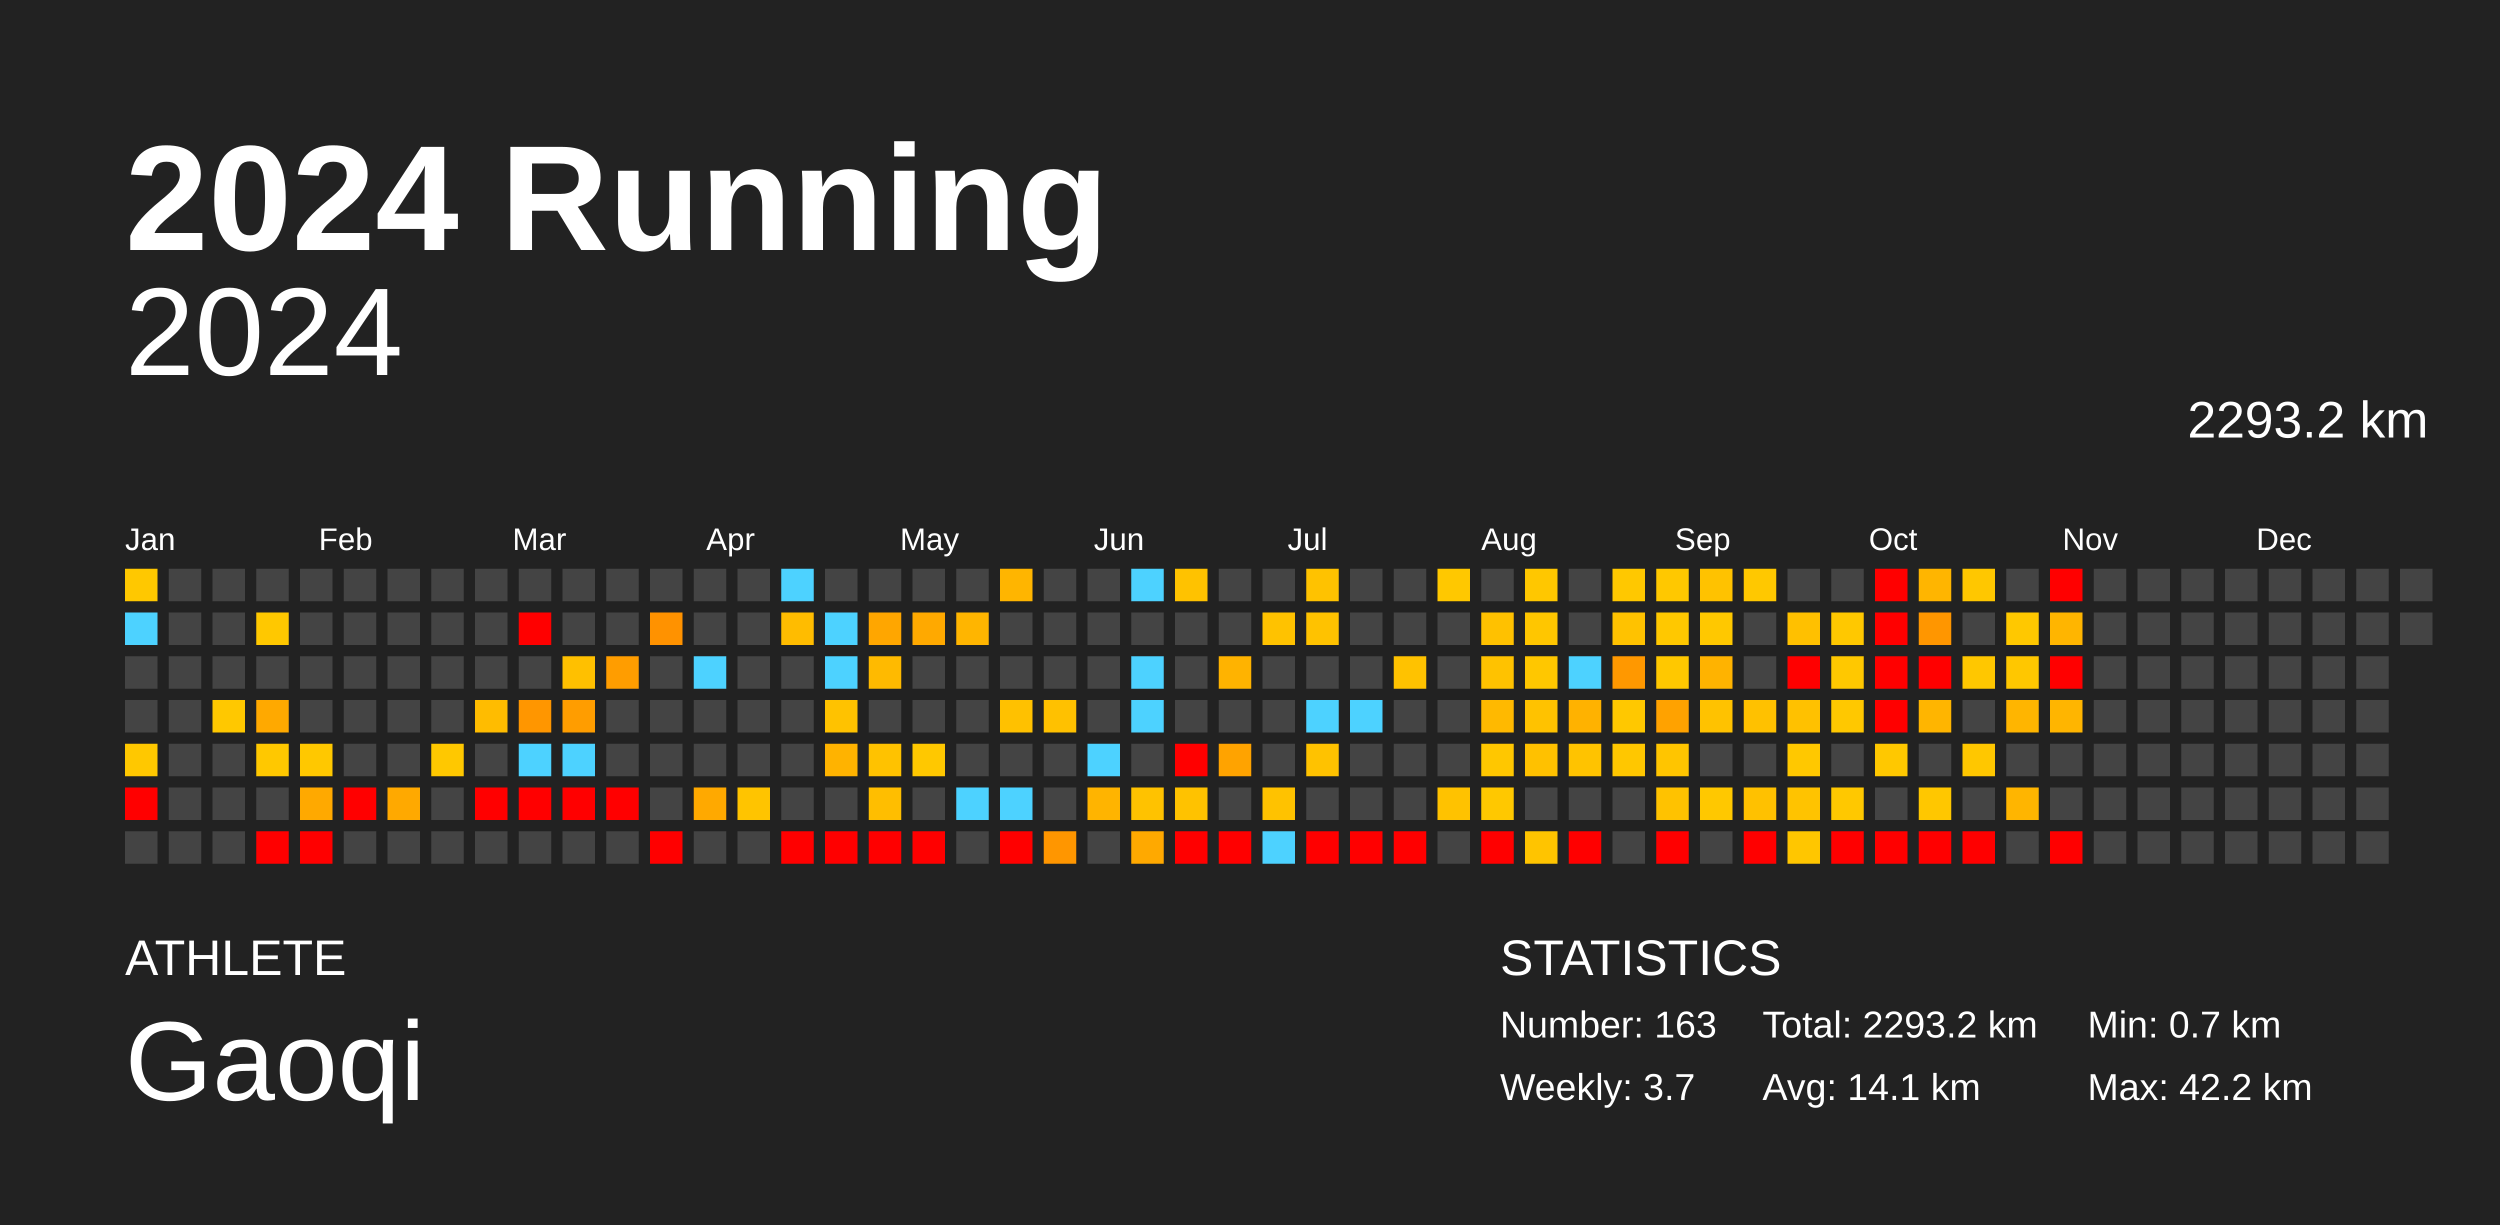
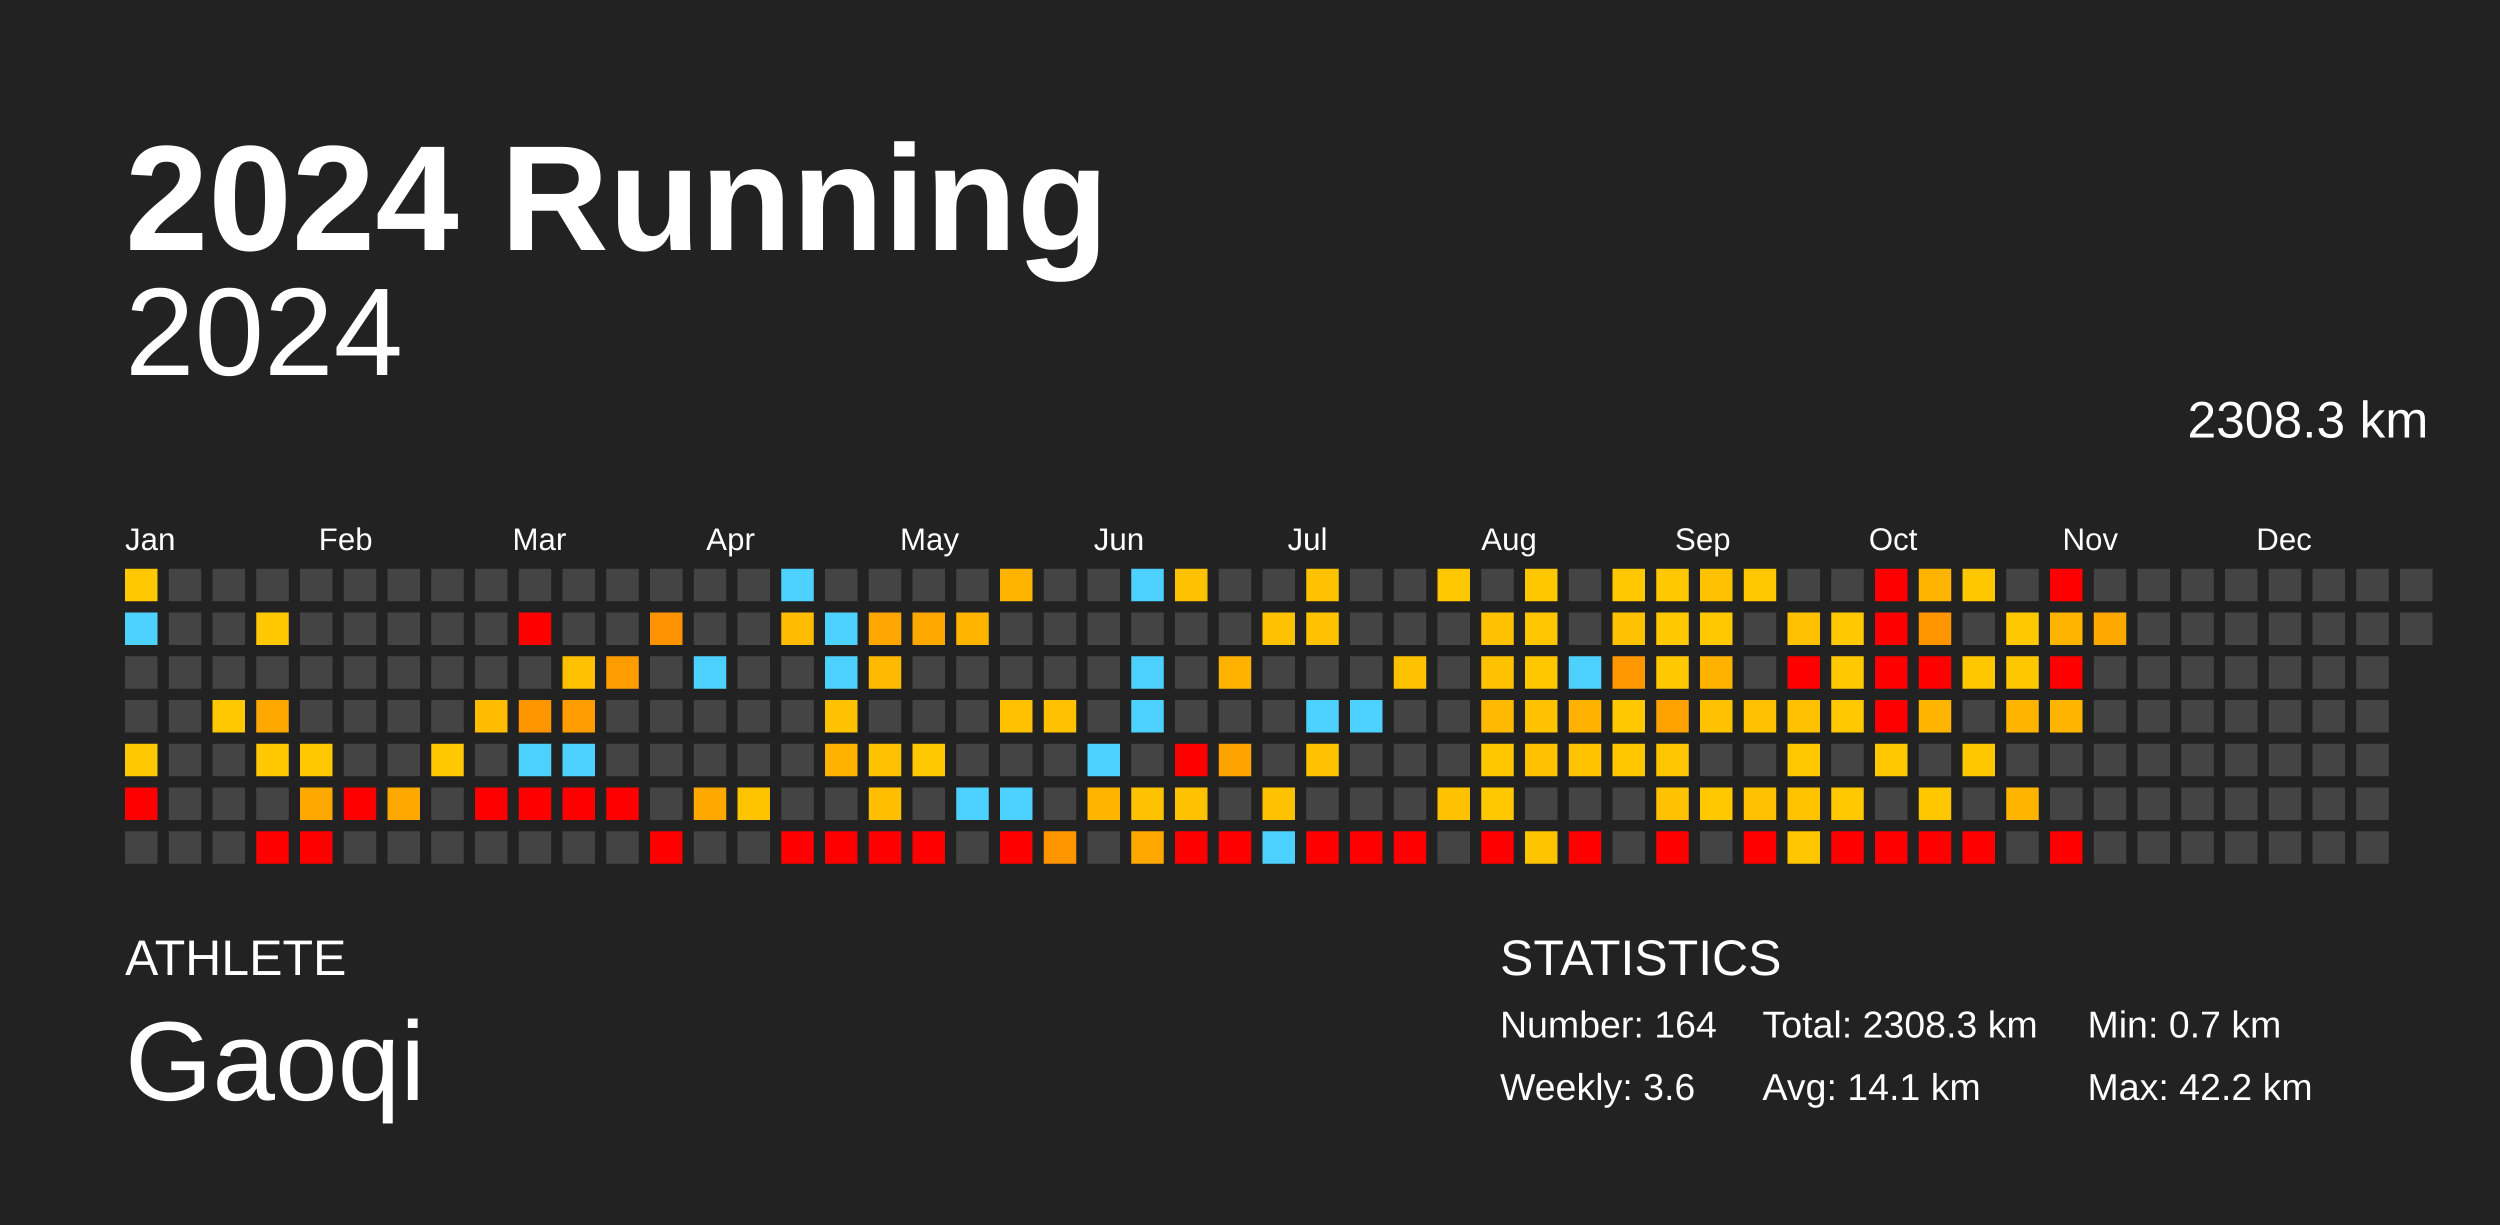
<svg xmlns="http://www.w3.org/2000/svg" baseProfile="full" height="98mm" version="1.1" viewBox="0,0,200,98" width="200mm">
  <defs />
  <rect fill="#222222" height="98" width="200" x="0" y="0" />
  <text fill="#FFFFFF" style="font-size:12px; font-family:Arial; font-weight:bold;" x="10" y="20">2024 Running</text>
  <text fill="#FFFFFF" style="font-size:4px; font-family:Arial" x="10" y="78">ATHLETE</text>
  <text fill="#FFFFFF" style="font-size:9px; font-family:Arial" x="10" y="88">Gaoqi</text>
  <text fill="#FFFFFF" style="font-size:4px; font-family:Arial" x="120" y="78">STATISTICS</text>
-   <text fill="#FFFFFF" style="font-size:3px; font-family:Arial" x="120" y="83">Number: 163</text>
-   <text fill="#FFFFFF" style="font-size:3px; font-family:Arial" x="120" y="88">Weekly: 3.7</text>
-   <text fill="#FFFFFF" style="font-size:3px; font-family:Arial" x="141" y="83">Total: 2293.2 km</text>
+   <text fill="#FFFFFF" style="font-size:3px; font-family:Arial" x="120" y="83">Number: 164</text>
+   <text fill="#FFFFFF" style="font-size:3px; font-family:Arial" x="120" y="88">Weekly: 3.6</text>
+   <text fill="#FFFFFF" style="font-size:3px; font-family:Arial" x="141" y="83">Total: 2308.3 km</text>
  <text fill="#FFFFFF" style="font-size:3px; font-family:Arial" x="141" y="88">Avg: 14.1 km</text>
  <text fill="#FFFFFF" style="font-size:3px; font-family:Arial" x="167" y="83">Min: 0.7 km</text>
  <text fill="#FFFFFF" style="font-size:3px; font-family:Arial" x="167" y="88">Max: 42.2 km</text>
  <text alignment-baseline="hanging" fill="#FFFFFF" style="font-size:10.0px; font-family:Arial;" x="10" y="30">2024</text>
-   <text alignment-baseline="hanging" fill="#FFFFFF" style="font-size:4.125px; font-family:Arial;" x="175" y="35">2293.2 km</text>
+   <text alignment-baseline="hanging" fill="#FFFFFF" style="font-size:4.125px; font-family:Arial;" x="175" y="35">2308.3 km</text>
  <text fill="#FFFFFF" style="font-size:2.5px; font-family:Arial" x="10.0" y="44">Jan</text>
  <text fill="#FFFFFF" style="font-size:2.5px; font-family:Arial" x="25.5" y="44">Feb</text>
  <text fill="#FFFFFF" style="font-size:2.5px; font-family:Arial" x="41.0" y="44">Mar</text>
  <text fill="#FFFFFF" style="font-size:2.5px; font-family:Arial" x="56.5" y="44">Apr</text>
  <text fill="#FFFFFF" style="font-size:2.5px; font-family:Arial" x="72.0" y="44">May</text>
  <text fill="#FFFFFF" style="font-size:2.5px; font-family:Arial" x="87.5" y="44">Jun</text>
  <text fill="#FFFFFF" style="font-size:2.5px; font-family:Arial" x="103.0" y="44">Jul</text>
  <text fill="#FFFFFF" style="font-size:2.5px; font-family:Arial" x="118.5" y="44">Aug</text>
  <text fill="#FFFFFF" style="font-size:2.5px; font-family:Arial" x="134.0" y="44">Sep</text>
  <text fill="#FFFFFF" style="font-size:2.5px; font-family:Arial" x="149.5" y="44">Oct</text>
  <text fill="#FFFFFF" style="font-size:2.5px; font-family:Arial" x="165.0" y="44">Nov</text>
  <text fill="#FFFFFF" style="font-size:2.5px; font-family:Arial" x="180.5" y="44">Dec</text>
  <rect fill="#ffc800" height="2.6" width="2.6" x="10.0" y="45.5" />
  <rect fill="#4dd2ff" height="2.6" width="2.6" x="10.0" y="49.0" />
  <rect fill="#444444" height="2.6" width="2.6" x="10.0" y="52.5" />
  <rect fill="#444444" height="2.6" width="2.6" x="10.0" y="56.0" />
  <rect fill="#ffc800" height="2.6" width="2.6" x="10.0" y="59.5" />
  <rect fill="red" height="2.6" width="2.6" x="10.0" y="63.0" />
  <rect fill="#444444" height="2.6" width="2.6" x="10.0" y="66.5" />
  <rect fill="#444444" height="2.6" width="2.6" x="13.5" y="45.5" />
  <rect fill="#444444" height="2.6" width="2.6" x="13.5" y="49.0" />
  <rect fill="#444444" height="2.6" width="2.6" x="13.5" y="52.5" />
  <rect fill="#444444" height="2.6" width="2.6" x="13.5" y="56.0" />
  <rect fill="#444444" height="2.6" width="2.6" x="13.5" y="59.5" />
  <rect fill="#444444" height="2.6" width="2.6" x="13.5" y="63.0" />
  <rect fill="#444444" height="2.6" width="2.6" x="13.5" y="66.5" />
  <rect fill="#444444" height="2.6" width="2.6" x="17.0" y="45.5" />
  <rect fill="#444444" height="2.6" width="2.6" x="17.0" y="49.0" />
  <rect fill="#444444" height="2.6" width="2.6" x="17.0" y="52.5" />
  <rect fill="#ffc800" height="2.6" width="2.6" x="17.0" y="56.0" />
  <rect fill="#444444" height="2.6" width="2.6" x="17.0" y="59.5" />
  <rect fill="#444444" height="2.6" width="2.6" x="17.0" y="63.0" />
  <rect fill="#444444" height="2.6" width="2.6" x="17.0" y="66.5" />
  <rect fill="#444444" height="2.6" width="2.6" x="20.5" y="45.5" />
  <rect fill="#ffc800" height="2.6" width="2.6" x="20.5" y="49.0" />
  <rect fill="#444444" height="2.6" width="2.6" x="20.5" y="52.5" />
  <rect fill="#ffa900" height="2.6" width="2.6" x="20.5" y="56.0" />
  <rect fill="#ffc800" height="2.6" width="2.6" x="20.5" y="59.5" />
  <rect fill="#444444" height="2.6" width="2.6" x="20.5" y="63.0" />
  <rect fill="red" height="2.6" width="2.6" x="20.5" y="66.5" />
  <rect fill="#444444" height="2.6" width="2.6" x="24.0" y="45.5" />
  <rect fill="#444444" height="2.6" width="2.6" x="24.0" y="49.0" />
  <rect fill="#444444" height="2.6" width="2.6" x="24.0" y="52.5" />
  <rect fill="#444444" height="2.6" width="2.6" x="24.0" y="56.0" />
  <rect fill="#ffc800" height="2.6" width="2.6" x="24.0" y="59.5" />
  <rect fill="#ffa900" height="2.6" width="2.6" x="24.0" y="63.0" />
  <rect fill="red" height="2.6" width="2.6" x="24.0" y="66.5" />
  <rect fill="#444444" height="2.6" width="2.6" x="27.5" y="45.5" />
  <rect fill="#444444" height="2.6" width="2.6" x="27.5" y="49.0" />
  <rect fill="#444444" height="2.6" width="2.6" x="27.5" y="52.5" />
  <rect fill="#444444" height="2.6" width="2.6" x="27.5" y="56.0" />
  <rect fill="#444444" height="2.6" width="2.6" x="27.5" y="59.5" />
  <rect fill="red" height="2.6" width="2.6" x="27.5" y="63.0" />
  <rect fill="#444444" height="2.6" width="2.6" x="27.5" y="66.5" />
  <rect fill="#444444" height="2.6" width="2.6" x="31.0" y="45.5" />
  <rect fill="#444444" height="2.6" width="2.6" x="31.0" y="49.0" />
  <rect fill="#444444" height="2.6" width="2.6" x="31.0" y="52.5" />
  <rect fill="#444444" height="2.6" width="2.6" x="31.0" y="56.0" />
  <rect fill="#444444" height="2.6" width="2.6" x="31.0" y="59.5" />
  <rect fill="#ffa900" height="2.6" width="2.6" x="31.0" y="63.0" />
  <rect fill="#444444" height="2.6" width="2.6" x="31.0" y="66.5" />
  <rect fill="#444444" height="2.6" width="2.6" x="34.5" y="45.5" />
  <rect fill="#444444" height="2.6" width="2.6" x="34.5" y="49.0" />
  <rect fill="#444444" height="2.6" width="2.6" x="34.5" y="52.5" />
  <rect fill="#444444" height="2.6" width="2.6" x="34.5" y="56.0" />
  <rect fill="#ffc800" height="2.6" width="2.6" x="34.5" y="59.5" />
  <rect fill="#444444" height="2.6" width="2.6" x="34.5" y="63.0" />
  <rect fill="#444444" height="2.6" width="2.6" x="34.5" y="66.5" />
  <rect fill="#444444" height="2.6" width="2.6" x="38.0" y="45.5" />
  <rect fill="#444444" height="2.6" width="2.6" x="38.0" y="49.0" />
  <rect fill="#444444" height="2.6" width="2.6" x="38.0" y="52.5" />
  <rect fill="#ffbc00" height="2.6" width="2.6" x="38.0" y="56.0" />
  <rect fill="#444444" height="2.6" width="2.6" x="38.0" y="59.5" />
  <rect fill="red" height="2.6" width="2.6" x="38.0" y="63.0" />
  <rect fill="#444444" height="2.6" width="2.6" x="38.0" y="66.5" />
  <rect fill="#444444" height="2.6" width="2.6" x="41.5" y="45.5" />
  <rect fill="red" height="2.6" width="2.6" x="41.5" y="49.0" />
  <rect fill="#444444" height="2.6" width="2.6" x="41.5" y="52.5" />
  <rect fill="#ff9600" height="2.6" width="2.6" x="41.5" y="56.0" />
  <rect fill="#4dd2ff" height="2.6" width="2.6" x="41.5" y="59.5" />
  <rect fill="red" height="2.6" width="2.6" x="41.5" y="63.0" />
  <rect fill="#444444" height="2.6" width="2.6" x="41.5" y="66.5" />
  <rect fill="#444444" height="2.6" width="2.6" x="45.0" y="45.5" />
  <rect fill="#444444" height="2.6" width="2.6" x="45.0" y="49.0" />
  <rect fill="#ffc000" height="2.6" width="2.6" x="45.0" y="52.5" />
  <rect fill="#ff9d00" height="2.6" width="2.6" x="45.0" y="56.0" />
  <rect fill="#4dd2ff" height="2.6" width="2.6" x="45.0" y="59.5" />
  <rect fill="red" height="2.6" width="2.6" x="45.0" y="63.0" />
  <rect fill="#444444" height="2.6" width="2.6" x="45.0" y="66.5" />
  <rect fill="#444444" height="2.6" width="2.6" x="48.5" y="45.5" />
  <rect fill="#444444" height="2.6" width="2.6" x="48.5" y="49.0" />
  <rect fill="#ff9d00" height="2.6" width="2.6" x="48.5" y="52.5" />
  <rect fill="#444444" height="2.6" width="2.6" x="48.5" y="56.0" />
  <rect fill="#444444" height="2.6" width="2.6" x="48.5" y="59.5" />
  <rect fill="red" height="2.6" width="2.6" x="48.5" y="63.0" />
  <rect fill="#444444" height="2.6" width="2.6" x="48.5" y="66.5" />
  <rect fill="#444444" height="2.6" width="2.6" x="52.0" y="45.5" />
  <rect fill="#ff9200" height="2.6" width="2.6" x="52.0" y="49.0" />
  <rect fill="#444444" height="2.6" width="2.6" x="52.0" y="52.5" />
  <rect fill="#444444" height="2.6" width="2.6" x="52.0" y="56.0" />
  <rect fill="#444444" height="2.6" width="2.6" x="52.0" y="59.5" />
  <rect fill="#444444" height="2.6" width="2.6" x="52.0" y="63.0" />
  <rect fill="red" height="2.6" width="2.6" x="52.0" y="66.5" />
  <rect fill="#444444" height="2.6" width="2.6" x="55.5" y="45.5" />
  <rect fill="#444444" height="2.6" width="2.6" x="55.5" y="49.0" />
  <rect fill="#4dd2ff" height="2.6" width="2.6" x="55.5" y="52.5" />
  <rect fill="#444444" height="2.6" width="2.6" x="55.5" y="56.0" />
  <rect fill="#444444" height="2.6" width="2.6" x="55.5" y="59.5" />
  <rect fill="#ffa900" height="2.6" width="2.6" x="55.5" y="63.0" />
  <rect fill="#444444" height="2.6" width="2.6" x="55.5" y="66.5" />
  <rect fill="#444444" height="2.6" width="2.6" x="59.0" y="45.5" />
  <rect fill="#444444" height="2.6" width="2.6" x="59.0" y="49.0" />
  <rect fill="#444444" height="2.6" width="2.6" x="59.0" y="52.5" />
  <rect fill="#444444" height="2.6" width="2.6" x="59.0" y="56.0" />
  <rect fill="#444444" height="2.6" width="2.6" x="59.0" y="59.5" />
  <rect fill="#ffc400" height="2.6" width="2.6" x="59.0" y="63.0" />
  <rect fill="#444444" height="2.6" width="2.6" x="59.0" y="66.5" />
  <rect fill="#4dd2ff" height="2.6" width="2.6" x="62.5" y="45.5" />
  <rect fill="#ffbc00" height="2.6" width="2.6" x="62.5" y="49.0" />
  <rect fill="#444444" height="2.6" width="2.6" x="62.5" y="52.5" />
  <rect fill="#444444" height="2.6" width="2.6" x="62.5" y="56.0" />
  <rect fill="#444444" height="2.6" width="2.6" x="62.5" y="59.5" />
  <rect fill="#444444" height="2.6" width="2.6" x="62.5" y="63.0" />
  <rect fill="red" height="2.6" width="2.6" x="62.5" y="66.5" />
  <rect fill="#444444" height="2.6" width="2.6" x="66.0" y="45.5" />
  <rect fill="#4dd2ff" height="2.6" width="2.6" x="66.0" y="49.0" />
  <rect fill="#4dd2ff" height="2.6" width="2.6" x="66.0" y="52.5" />
  <rect fill="#ffc200" height="2.6" width="2.6" x="66.0" y="56.0" />
  <rect fill="#ffb300" height="2.6" width="2.6" x="66.0" y="59.5" />
  <rect fill="#444444" height="2.6" width="2.6" x="66.0" y="63.0" />
  <rect fill="red" height="2.6" width="2.6" x="66.0" y="66.5" />
  <rect fill="#444444" height="2.6" width="2.6" x="69.5" y="45.5" />
  <rect fill="#ffa600" height="2.6" width="2.6" x="69.5" y="49.0" />
  <rect fill="#ffba00" height="2.6" width="2.6" x="69.5" y="52.5" />
  <rect fill="#444444" height="2.6" width="2.6" x="69.5" y="56.0" />
  <rect fill="#ffc200" height="2.6" width="2.6" x="69.5" y="59.5" />
  <rect fill="#ffbe00" height="2.6" width="2.6" x="69.5" y="63.0" />
  <rect fill="red" height="2.6" width="2.6" x="69.5" y="66.5" />
  <rect fill="#444444" height="2.6" width="2.6" x="73.0" y="45.5" />
  <rect fill="#ffa900" height="2.6" width="2.6" x="73.0" y="49.0" />
  <rect fill="#444444" height="2.6" width="2.6" x="73.0" y="52.5" />
  <rect fill="#444444" height="2.6" width="2.6" x="73.0" y="56.0" />
  <rect fill="#ffc800" height="2.6" width="2.6" x="73.0" y="59.5" />
  <rect fill="#444444" height="2.6" width="2.6" x="73.0" y="63.0" />
  <rect fill="red" height="2.6" width="2.6" x="73.0" y="66.5" />
  <rect fill="#444444" height="2.6" width="2.6" x="76.5" y="45.5" />
  <rect fill="#ffb500" height="2.6" width="2.6" x="76.5" y="49.0" />
  <rect fill="#444444" height="2.6" width="2.6" x="76.5" y="52.5" />
  <rect fill="#444444" height="2.6" width="2.6" x="76.5" y="56.0" />
  <rect fill="#444444" height="2.6" width="2.6" x="76.5" y="59.5" />
  <rect fill="#4dd2ff" height="2.6" width="2.6" x="76.5" y="63.0" />
  <rect fill="#444444" height="2.6" width="2.6" x="76.5" y="66.5" />
  <rect fill="#ffb500" height="2.6" width="2.6" x="80.0" y="45.5" />
  <rect fill="#444444" height="2.6" width="2.6" x="80.0" y="49.0" />
  <rect fill="#444444" height="2.6" width="2.6" x="80.0" y="52.5" />
  <rect fill="#ffc100" height="2.6" width="2.6" x="80.0" y="56.0" />
  <rect fill="#444444" height="2.6" width="2.6" x="80.0" y="59.5" />
  <rect fill="#4dd2ff" height="2.6" width="2.6" x="80.0" y="63.0" />
  <rect fill="red" height="2.6" width="2.6" x="80.0" y="66.5" />
  <rect fill="#444444" height="2.6" width="2.6" x="83.5" y="45.5" />
  <rect fill="#444444" height="2.6" width="2.6" x="83.5" y="49.0" />
  <rect fill="#444444" height="2.6" width="2.6" x="83.5" y="52.5" />
  <rect fill="#ffc100" height="2.6" width="2.6" x="83.5" y="56.0" />
  <rect fill="#444444" height="2.6" width="2.6" x="83.5" y="59.5" />
  <rect fill="#444444" height="2.6" width="2.6" x="83.5" y="63.0" />
  <rect fill="#ff9600" height="2.6" width="2.6" x="83.5" y="66.5" />
  <rect fill="#444444" height="2.6" width="2.6" x="87.0" y="45.5" />
  <rect fill="#444444" height="2.6" width="2.6" x="87.0" y="49.0" />
  <rect fill="#444444" height="2.6" width="2.6" x="87.0" y="52.5" />
  <rect fill="#444444" height="2.6" width="2.6" x="87.0" y="56.0" />
  <rect fill="#4dd2ff" height="2.6" width="2.6" x="87.0" y="59.5" />
  <rect fill="#ffb400" height="2.6" width="2.6" x="87.0" y="63.0" />
  <rect fill="#444444" height="2.6" width="2.6" x="87.0" y="66.5" />
  <rect fill="#4dd2ff" height="2.6" width="2.6" x="90.5" y="45.5" />
  <rect fill="#444444" height="2.6" width="2.6" x="90.5" y="49.0" />
  <rect fill="#4dd2ff" height="2.6" width="2.6" x="90.5" y="52.5" />
  <rect fill="#4dd2ff" height="2.6" width="2.6" x="90.5" y="56.0" />
  <rect fill="#444444" height="2.6" width="2.6" x="90.5" y="59.5" />
  <rect fill="#ffc200" height="2.6" width="2.6" x="90.5" y="63.0" />
  <rect fill="#ffa900" height="2.6" width="2.6" x="90.5" y="66.5" />
  <rect fill="#ffc200" height="2.6" width="2.6" x="94.0" y="45.5" />
  <rect fill="#444444" height="2.6" width="2.6" x="94.0" y="49.0" />
  <rect fill="#444444" height="2.6" width="2.6" x="94.0" y="52.5" />
  <rect fill="#444444" height="2.6" width="2.6" x="94.0" y="56.0" />
  <rect fill="red" height="2.6" width="2.6" x="94.0" y="59.5" />
  <rect fill="#ffc200" height="2.6" width="2.6" x="94.0" y="63.0" />
  <rect fill="red" height="2.6" width="2.6" x="94.0" y="66.5" />
  <rect fill="#444444" height="2.6" width="2.6" x="97.5" y="45.5" />
  <rect fill="#444444" height="2.6" width="2.6" x="97.5" y="49.0" />
  <rect fill="#ffb300" height="2.6" width="2.6" x="97.5" y="52.5" />
  <rect fill="#444444" height="2.6" width="2.6" x="97.5" y="56.0" />
  <rect fill="#ffa300" height="2.6" width="2.6" x="97.5" y="59.5" />
  <rect fill="#444444" height="2.6" width="2.6" x="97.5" y="63.0" />
  <rect fill="red" height="2.6" width="2.6" x="97.5" y="66.5" />
  <rect fill="#444444" height="2.6" width="2.6" x="101.0" y="45.5" />
  <rect fill="#ffc200" height="2.6" width="2.6" x="101.0" y="49.0" />
  <rect fill="#444444" height="2.6" width="2.6" x="101.0" y="52.5" />
  <rect fill="#444444" height="2.6" width="2.6" x="101.0" y="56.0" />
  <rect fill="#444444" height="2.6" width="2.6" x="101.0" y="59.5" />
  <rect fill="#ffc200" height="2.6" width="2.6" x="101.0" y="63.0" />
  <rect fill="#4dd2ff" height="2.6" width="2.6" x="101.0" y="66.5" />
  <rect fill="#ffc200" height="2.6" width="2.6" x="104.5" y="45.5" />
  <rect fill="#ffc200" height="2.6" width="2.6" x="104.5" y="49.0" />
  <rect fill="#444444" height="2.6" width="2.6" x="104.5" y="52.5" />
  <rect fill="#4dd2ff" height="2.6" width="2.6" x="104.5" y="56.0" />
  <rect fill="#ffc200" height="2.6" width="2.6" x="104.5" y="59.5" />
  <rect fill="#444444" height="2.6" width="2.6" x="104.5" y="63.0" />
  <rect fill="red" height="2.6" width="2.6" x="104.5" y="66.5" />
  <rect fill="#444444" height="2.6" width="2.6" x="108.0" y="45.5" />
  <rect fill="#444444" height="2.6" width="2.6" x="108.0" y="49.0" />
  <rect fill="#444444" height="2.6" width="2.6" x="108.0" y="52.5" />
  <rect fill="#4dd2ff" height="2.6" width="2.6" x="108.0" y="56.0" />
  <rect fill="#444444" height="2.6" width="2.6" x="108.0" y="59.5" />
  <rect fill="#444444" height="2.6" width="2.6" x="108.0" y="63.0" />
  <rect fill="red" height="2.6" width="2.6" x="108.0" y="66.5" />
  <rect fill="#444444" height="2.6" width="2.6" x="111.5" y="45.5" />
  <rect fill="#444444" height="2.6" width="2.6" x="111.5" y="49.0" />
  <rect fill="#ffc200" height="2.6" width="2.6" x="111.5" y="52.5" />
  <rect fill="#444444" height="2.6" width="2.6" x="111.5" y="56.0" />
  <rect fill="#444444" height="2.6" width="2.6" x="111.5" y="59.5" />
  <rect fill="#444444" height="2.6" width="2.6" x="111.5" y="63.0" />
  <rect fill="red" height="2.6" width="2.6" x="111.5" y="66.5" />
  <rect fill="#ffc800" height="2.6" width="2.6" x="115.0" y="45.5" />
  <rect fill="#444444" height="2.6" width="2.6" x="115.0" y="49.0" />
  <rect fill="#444444" height="2.6" width="2.6" x="115.0" y="52.5" />
  <rect fill="#444444" height="2.6" width="2.6" x="115.0" y="56.0" />
  <rect fill="#444444" height="2.6" width="2.6" x="115.0" y="59.5" />
  <rect fill="#ffc200" height="2.6" width="2.6" x="115.0" y="63.0" />
  <rect fill="#444444" height="2.6" width="2.6" x="115.0" y="66.5" />
  <rect fill="#444444" height="2.6" width="2.6" x="118.5" y="45.5" />
  <rect fill="#ffc100" height="2.6" width="2.6" x="118.5" y="49.0" />
  <rect fill="#ffc200" height="2.6" width="2.6" x="118.5" y="52.5" />
  <rect fill="#ffb900" height="2.6" width="2.6" x="118.5" y="56.0" />
  <rect fill="#ffc700" height="2.6" width="2.6" x="118.5" y="59.5" />
  <rect fill="#ffc800" height="2.6" width="2.6" x="118.5" y="63.0" />
  <rect fill="red" height="2.6" width="2.6" x="118.5" y="66.5" />
  <rect fill="#ffc700" height="2.6" width="2.6" x="122.0" y="45.5" />
  <rect fill="#ffc600" height="2.6" width="2.6" x="122.0" y="49.0" />
  <rect fill="#ffc700" height="2.6" width="2.6" x="122.0" y="52.5" />
  <rect fill="#ffc200" height="2.6" width="2.6" x="122.0" y="56.0" />
  <rect fill="#ffc100" height="2.6" width="2.6" x="122.0" y="59.5" />
  <rect fill="#444444" height="2.6" width="2.6" x="122.0" y="63.0" />
  <rect fill="#ffc400" height="2.6" width="2.6" x="122.0" y="66.5" />
  <rect fill="#444444" height="2.6" width="2.6" x="125.5" y="45.5" />
  <rect fill="#444444" height="2.6" width="2.6" x="125.5" y="49.0" />
  <rect fill="#4dd2ff" height="2.6" width="2.6" x="125.5" y="52.5" />
  <rect fill="#ffb200" height="2.6" width="2.6" x="125.5" y="56.0" />
  <rect fill="#ffc300" height="2.6" width="2.6" x="125.5" y="59.5" />
  <rect fill="#444444" height="2.6" width="2.6" x="125.5" y="63.0" />
  <rect fill="red" height="2.6" width="2.6" x="125.5" y="66.5" />
  <rect fill="#ffc800" height="2.6" width="2.6" x="129.0" y="45.5" />
  <rect fill="#ffc200" height="2.6" width="2.6" x="129.0" y="49.0" />
  <rect fill="#ff9800" height="2.6" width="2.6" x="129.0" y="52.5" />
  <rect fill="#ffc800" height="2.6" width="2.6" x="129.0" y="56.0" />
  <rect fill="#ffc700" height="2.6" width="2.6" x="129.0" y="59.5" />
  <rect fill="#444444" height="2.6" width="2.6" x="129.0" y="63.0" />
  <rect fill="#444444" height="2.6" width="2.6" x="129.0" y="66.5" />
  <rect fill="#ffc800" height="2.6" width="2.6" x="132.5" y="45.5" />
  <rect fill="#ffc800" height="2.6" width="2.6" x="132.5" y="49.0" />
  <rect fill="#ffc800" height="2.6" width="2.6" x="132.5" y="52.5" />
  <rect fill="#ffa200" height="2.6" width="2.6" x="132.5" y="56.0" />
  <rect fill="#ffc500" height="2.6" width="2.6" x="132.5" y="59.5" />
  <rect fill="#ffc200" height="2.6" width="2.6" x="132.5" y="63.0" />
  <rect fill="red" height="2.6" width="2.6" x="132.5" y="66.5" />
  <rect fill="#ffc200" height="2.6" width="2.6" x="136.0" y="45.5" />
  <rect fill="#ffc800" height="2.6" width="2.6" x="136.0" y="49.0" />
  <rect fill="#ffb300" height="2.6" width="2.6" x="136.0" y="52.5" />
  <rect fill="#ffc200" height="2.6" width="2.6" x="136.0" y="56.0" />
  <rect fill="#444444" height="2.6" width="2.6" x="136.0" y="59.5" />
  <rect fill="#ffc800" height="2.6" width="2.6" x="136.0" y="63.0" />
  <rect fill="#444444" height="2.6" width="2.6" x="136.0" y="66.5" />
  <rect fill="#ffc800" height="2.6" width="2.6" x="139.5" y="45.5" />
  <rect fill="#444444" height="2.6" width="2.6" x="139.5" y="49.0" />
  <rect fill="#444444" height="2.6" width="2.6" x="139.5" y="52.5" />
  <rect fill="#ffc100" height="2.6" width="2.6" x="139.5" y="56.0" />
  <rect fill="#444444" height="2.6" width="2.6" x="139.5" y="59.5" />
  <rect fill="#ffc100" height="2.6" width="2.6" x="139.5" y="63.0" />
  <rect fill="red" height="2.6" width="2.6" x="139.5" y="66.5" />
  <rect fill="#444444" height="2.6" width="2.6" x="143.0" y="45.5" />
  <rect fill="#ffc000" height="2.6" width="2.6" x="143.0" y="49.0" />
  <rect fill="red" height="2.6" width="2.6" x="143.0" y="52.5" />
  <rect fill="#ffc100" height="2.6" width="2.6" x="143.0" y="56.0" />
  <rect fill="#ffc800" height="2.6" width="2.6" x="143.0" y="59.5" />
  <rect fill="#ffc300" height="2.6" width="2.6" x="143.0" y="63.0" />
  <rect fill="#ffc600" height="2.6" width="2.6" x="143.0" y="66.5" />
  <rect fill="#444444" height="2.6" width="2.6" x="146.5" y="45.5" />
  <rect fill="#ffc800" height="2.6" width="2.6" x="146.5" y="49.0" />
  <rect fill="#ffc800" height="2.6" width="2.6" x="146.5" y="52.5" />
  <rect fill="#ffc800" height="2.6" width="2.6" x="146.5" y="56.0" />
  <rect fill="#444444" height="2.6" width="2.6" x="146.5" y="59.5" />
  <rect fill="#ffc800" height="2.6" width="2.6" x="146.5" y="63.0" />
  <rect fill="red" height="2.6" width="2.6" x="146.5" y="66.5" />
  <rect fill="red" height="2.6" width="2.6" x="150.0" y="45.5" />
  <rect fill="red" height="2.6" width="2.6" x="150.0" y="49.0" />
  <rect fill="red" height="2.6" width="2.6" x="150.0" y="52.5" />
  <rect fill="red" height="2.6" width="2.6" x="150.0" y="56.0" />
  <rect fill="#ffc800" height="2.6" width="2.6" x="150.0" y="59.5" />
  <rect fill="#444444" height="2.6" width="2.6" x="150.0" y="63.0" />
  <rect fill="red" height="2.6" width="2.6" x="150.0" y="66.5" />
  <rect fill="#ffb500" height="2.6" width="2.6" x="153.5" y="45.5" />
  <rect fill="#ff9600" height="2.6" width="2.6" x="153.5" y="49.0" />
  <rect fill="red" height="2.6" width="2.6" x="153.5" y="52.5" />
  <rect fill="#ffb500" height="2.6" width="2.6" x="153.5" y="56.0" />
  <rect fill="#444444" height="2.6" width="2.6" x="153.5" y="59.5" />
  <rect fill="#ffc700" height="2.6" width="2.6" x="153.5" y="63.0" />
  <rect fill="red" height="2.6" width="2.6" x="153.5" y="66.5" />
  <rect fill="#ffc700" height="2.6" width="2.6" x="157.0" y="45.5" />
  <rect fill="#444444" height="2.6" width="2.6" x="157.0" y="49.0" />
  <rect fill="#ffc700" height="2.6" width="2.6" x="157.0" y="52.5" />
  <rect fill="#444444" height="2.6" width="2.6" x="157.0" y="56.0" />
  <rect fill="#ffc700" height="2.6" width="2.6" x="157.0" y="59.5" />
  <rect fill="#444444" height="2.6" width="2.6" x="157.0" y="63.0" />
  <rect fill="red" height="2.6" width="2.6" x="157.0" y="66.5" />
  <rect fill="#444444" height="2.6" width="2.6" x="160.5" y="45.5" />
  <rect fill="#ffc800" height="2.6" width="2.6" x="160.5" y="49.0" />
  <rect fill="#ffc700" height="2.6" width="2.6" x="160.5" y="52.5" />
  <rect fill="#ffb500" height="2.6" width="2.6" x="160.5" y="56.0" />
  <rect fill="#444444" height="2.6" width="2.6" x="160.5" y="59.5" />
  <rect fill="#ffb500" height="2.6" width="2.6" x="160.5" y="63.0" />
  <rect fill="#444444" height="2.6" width="2.6" x="160.5" y="66.5" />
  <rect fill="red" height="2.6" width="2.6" x="164.0" y="45.5" />
  <rect fill="#ffb500" height="2.6" width="2.6" x="164.0" y="49.0" />
  <rect fill="red" height="2.6" width="2.6" x="164.0" y="52.5" />
  <rect fill="#ffb500" height="2.6" width="2.6" x="164.0" y="56.0" />
  <rect fill="#444444" height="2.6" width="2.6" x="164.0" y="59.5" />
  <rect fill="#444444" height="2.6" width="2.6" x="164.0" y="63.0" />
  <rect fill="red" height="2.6" width="2.6" x="164.0" y="66.5" />
  <rect fill="#444444" height="2.6" width="2.6" x="167.5" y="45.5" />
-   <rect fill="#444444" height="2.6" width="2.6" x="167.5" y="49.0" />
+   <rect fill="#ffa800" height="2.6" width="2.6" x="167.5" y="49.0" />
  <rect fill="#444444" height="2.6" width="2.6" x="167.5" y="52.5" />
  <rect fill="#444444" height="2.6" width="2.6" x="167.5" y="56.0" />
  <rect fill="#444444" height="2.6" width="2.6" x="167.5" y="59.5" />
  <rect fill="#444444" height="2.6" width="2.6" x="167.5" y="63.0" />
  <rect fill="#444444" height="2.6" width="2.6" x="167.5" y="66.5" />
  <rect fill="#444444" height="2.6" width="2.6" x="171.0" y="45.5" />
  <rect fill="#444444" height="2.6" width="2.6" x="171.0" y="49.0" />
  <rect fill="#444444" height="2.6" width="2.6" x="171.0" y="52.5" />
  <rect fill="#444444" height="2.6" width="2.6" x="171.0" y="56.0" />
  <rect fill="#444444" height="2.6" width="2.6" x="171.0" y="59.5" />
  <rect fill="#444444" height="2.6" width="2.6" x="171.0" y="63.0" />
  <rect fill="#444444" height="2.6" width="2.6" x="171.0" y="66.5" />
  <rect fill="#444444" height="2.6" width="2.6" x="174.5" y="45.5" />
  <rect fill="#444444" height="2.6" width="2.6" x="174.5" y="49.0" />
  <rect fill="#444444" height="2.6" width="2.6" x="174.5" y="52.5" />
  <rect fill="#444444" height="2.6" width="2.6" x="174.5" y="56.0" />
  <rect fill="#444444" height="2.6" width="2.6" x="174.5" y="59.5" />
  <rect fill="#444444" height="2.6" width="2.6" x="174.5" y="63.0" />
  <rect fill="#444444" height="2.6" width="2.6" x="174.5" y="66.5" />
  <rect fill="#444444" height="2.6" width="2.6" x="178.0" y="45.5" />
  <rect fill="#444444" height="2.6" width="2.6" x="178.0" y="49.0" />
  <rect fill="#444444" height="2.6" width="2.6" x="178.0" y="52.5" />
  <rect fill="#444444" height="2.6" width="2.6" x="178.0" y="56.0" />
  <rect fill="#444444" height="2.6" width="2.6" x="178.0" y="59.5" />
  <rect fill="#444444" height="2.6" width="2.6" x="178.0" y="63.0" />
  <rect fill="#444444" height="2.6" width="2.6" x="178.0" y="66.5" />
  <rect fill="#444444" height="2.6" width="2.6" x="181.5" y="45.5" />
  <rect fill="#444444" height="2.6" width="2.6" x="181.5" y="49.0" />
  <rect fill="#444444" height="2.6" width="2.6" x="181.5" y="52.5" />
  <rect fill="#444444" height="2.6" width="2.6" x="181.5" y="56.0" />
  <rect fill="#444444" height="2.6" width="2.6" x="181.5" y="59.5" />
  <rect fill="#444444" height="2.6" width="2.6" x="181.5" y="63.0" />
  <rect fill="#444444" height="2.6" width="2.6" x="181.5" y="66.5" />
  <rect fill="#444444" height="2.6" width="2.6" x="185.0" y="45.5" />
  <rect fill="#444444" height="2.6" width="2.6" x="185.0" y="49.0" />
  <rect fill="#444444" height="2.6" width="2.6" x="185.0" y="52.5" />
  <rect fill="#444444" height="2.6" width="2.6" x="185.0" y="56.0" />
  <rect fill="#444444" height="2.6" width="2.6" x="185.0" y="59.5" />
  <rect fill="#444444" height="2.6" width="2.6" x="185.0" y="63.0" />
  <rect fill="#444444" height="2.6" width="2.6" x="185.0" y="66.5" />
  <rect fill="#444444" height="2.6" width="2.6" x="188.5" y="45.5" />
  <rect fill="#444444" height="2.6" width="2.6" x="188.5" y="49.0" />
  <rect fill="#444444" height="2.6" width="2.6" x="188.5" y="52.5" />
  <rect fill="#444444" height="2.6" width="2.6" x="188.5" y="56.0" />
  <rect fill="#444444" height="2.6" width="2.6" x="188.5" y="59.5" />
  <rect fill="#444444" height="2.6" width="2.6" x="188.5" y="63.0" />
  <rect fill="#444444" height="2.6" width="2.6" x="188.5" y="66.5" />
  <rect fill="#444444" height="2.6" width="2.6" x="192.0" y="45.5" />
  <rect fill="#444444" height="2.6" width="2.6" x="192.0" y="49.0" />
</svg>
